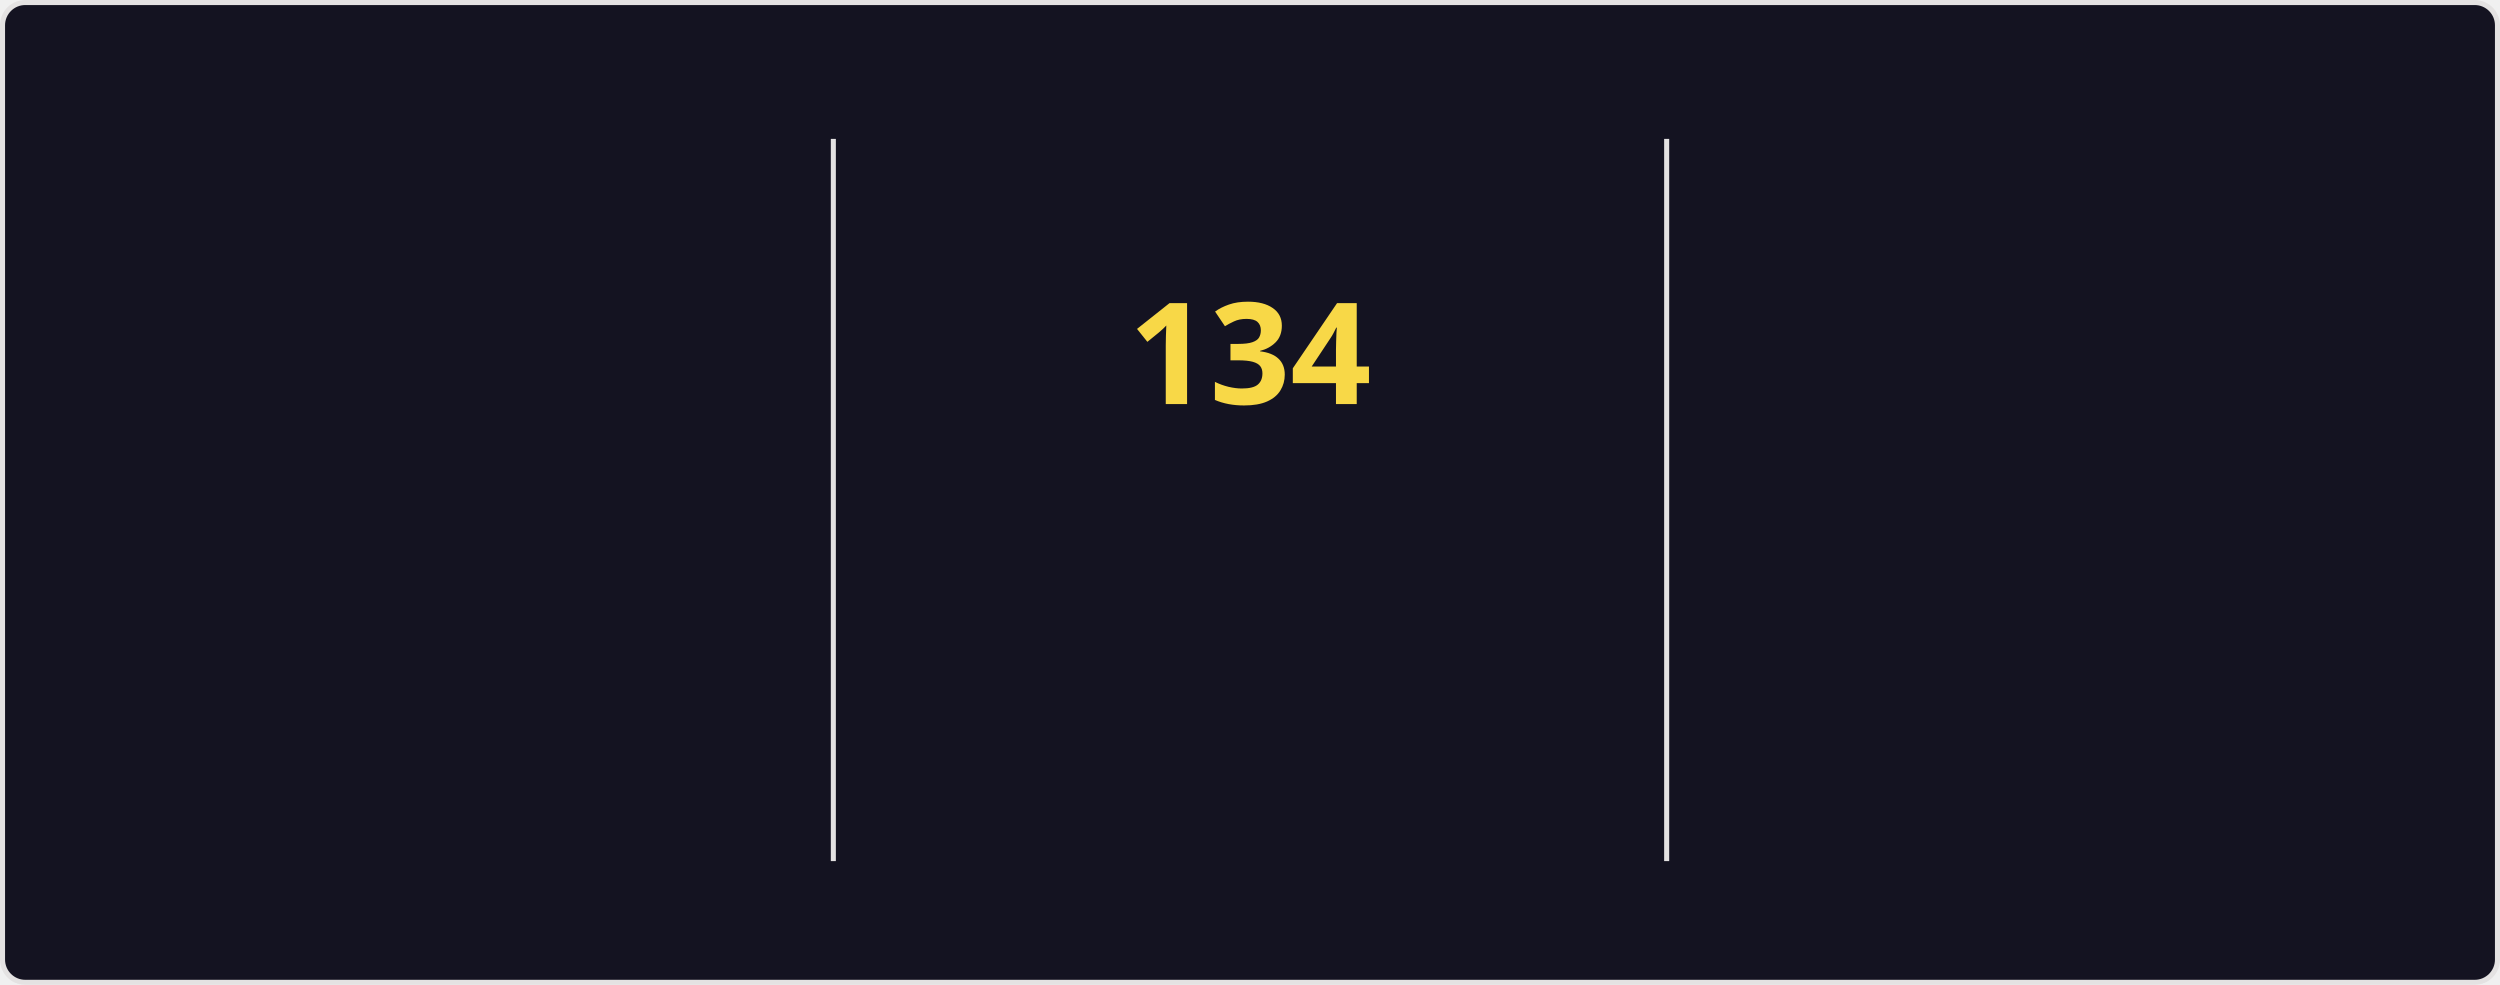
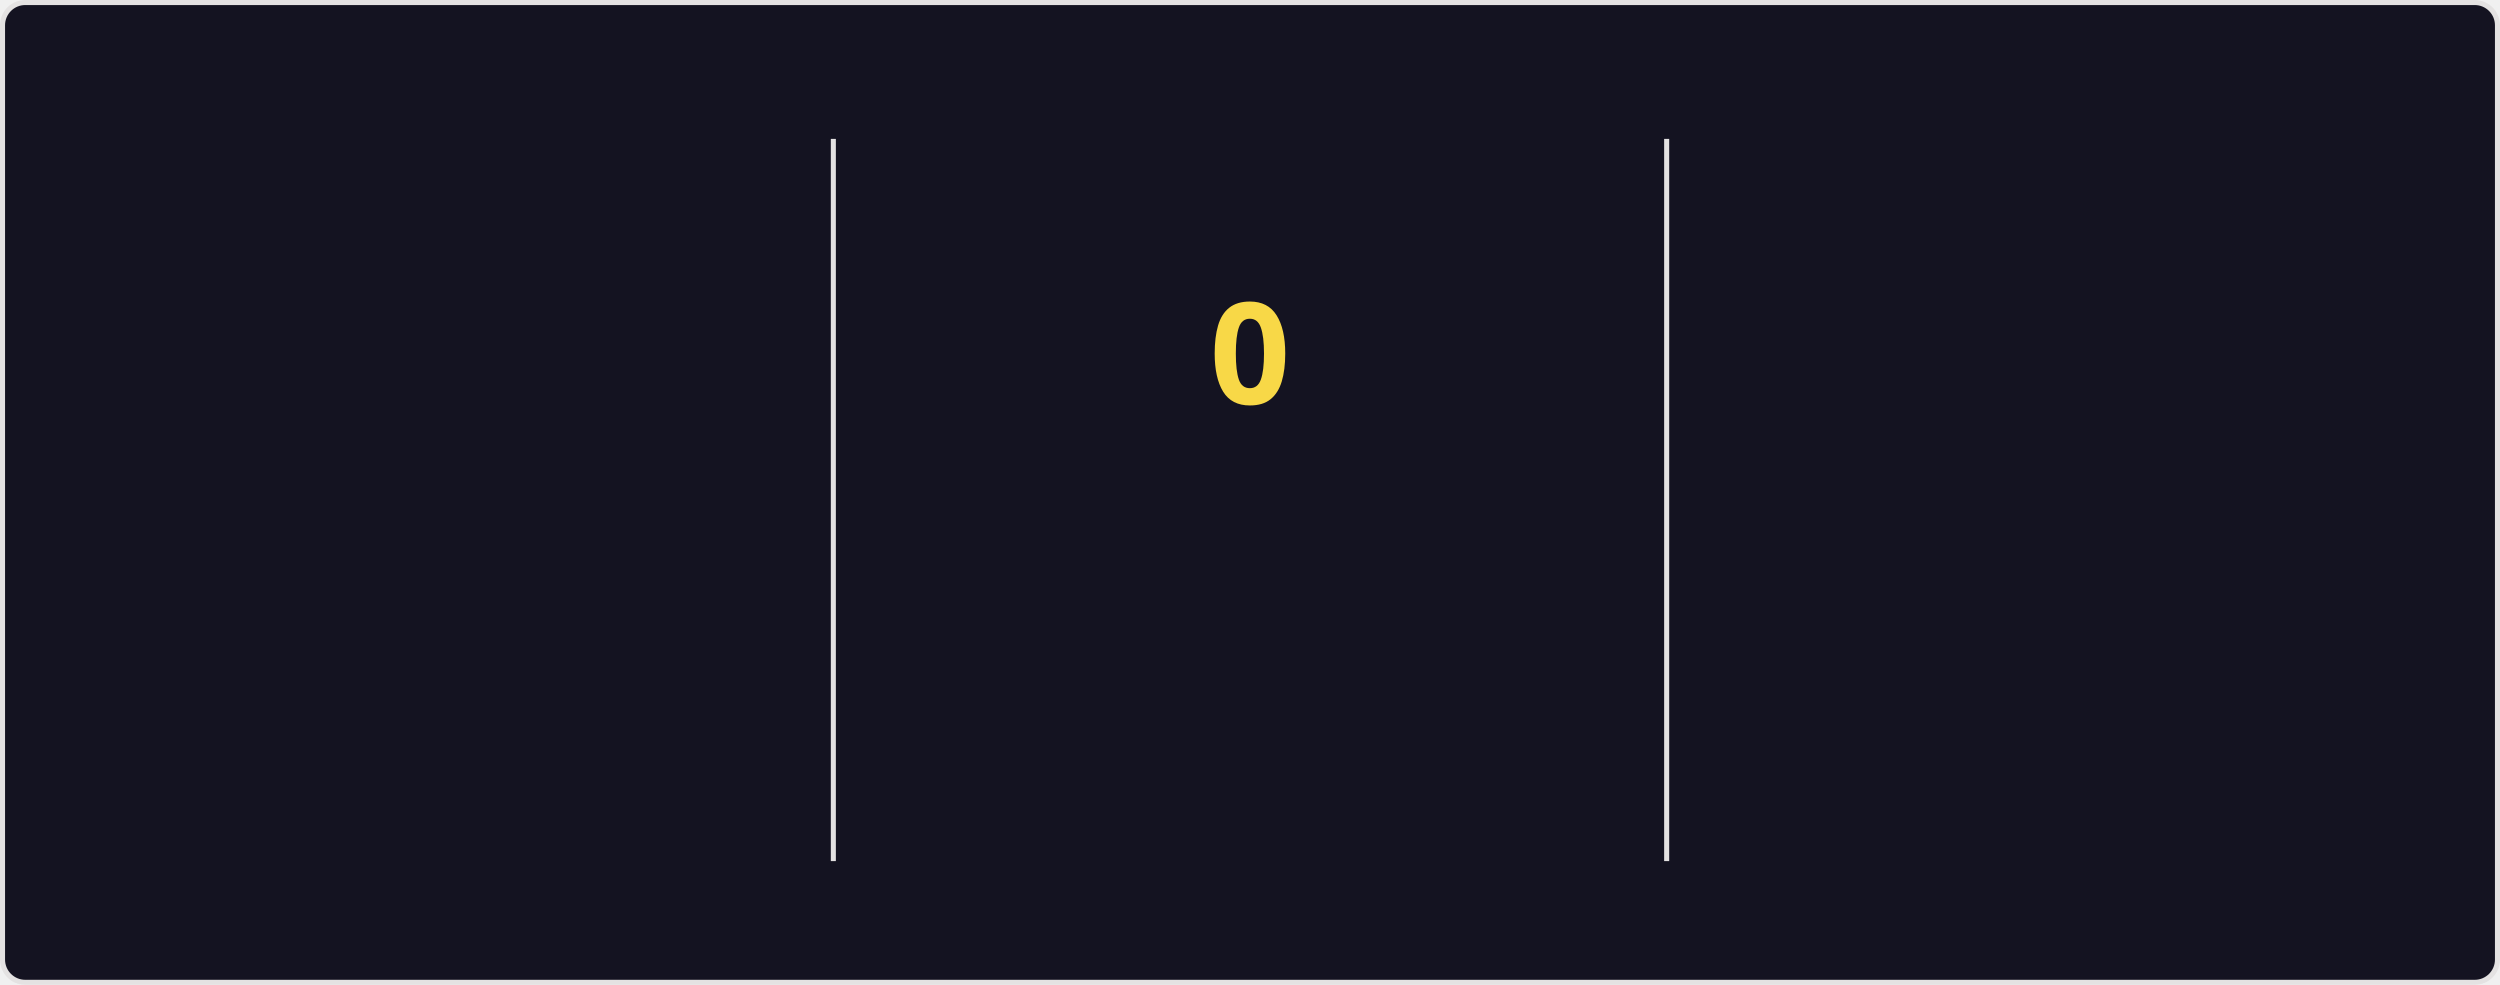
<svg xmlns="http://www.w3.org/2000/svg" style="isolation: isolate" viewBox="0 0 495 195" width="495px" height="195px" direction="ltr">
  <style>
    @keyframes currstreak {
      0% { font-size: 3px; opacity: 0.2; }
      80% { font-size: 34px; opacity: 1; }
      100% { font-size: 28px; opacity: 1; }
    }
    @keyframes fadein {
      0% { opacity: 0; }
      100% { opacity: 1; }
    }
    .big-number {
      font-family: "Segoe UI", Ubuntu, sans-serif;
      font-weight: 700;
      font-size: 28px;
      fill: #fe428e;
    }
    .label {
      font-family: "Segoe UI", Ubuntu, sans-serif;
      font-weight: 400;
      font-size: 14px;
      fill: #fe428e;
    }
    .range-text {
      font-family: "Segoe UI", Ubuntu, sans-serif;
      font-weight: 400;
      font-size: 12px;
      fill: #a9fef7;
    }
    .current-streak-num {
      font-family: "Segoe UI", Ubuntu, sans-serif;
      font-weight: 700;
      font-size: 28px;
      fill: #f8d847;
    }</style>
  <defs>
    <clipPath id="outer_rectangle">
      <rect width="495" height="195" rx="4.5" />
    </clipPath>
    <mask id="mask_out_ring_behind_fire">
      <rect width="495" height="195" fill="white" />
      <ellipse id="mask-ellipse" cx="247.5" cy="32" rx="13" ry="18" fill="black" />
    </mask>
  </defs>
  <g clip-path="url(#outer_rectangle)">
    <g style="isolation: isolate">
      <rect fill="#141321" rx="4.5" x="0.5" y="0.5" width="494" height="194" stroke="#e4e2e2" />
    </g>
    <g style="isolation: isolate">
      <line x1="165" y1="28" x2="165" y2="170" vector-effect="non-scaling-stroke" stroke-width="1" stroke="#e4e2e2" stroke-linejoin="miter" stroke-linecap="square" stroke-miterlimit="3" />
      <line x1="330" y1="28" x2="330" y2="170" vector-effect="non-scaling-stroke" stroke-width="1" stroke="#e4e2e2" stroke-linejoin="miter" stroke-linecap="square" stroke-miterlimit="3" />
    </g>
    <g style="isolation: isolate">
      <g transform="translate(82.5, 48)">
        <text x="0" y="32" stroke-width="0" text-anchor="middle" class="big-number" style="opacity: 0; animation: fadein 0.5s linear forwards 0.6s">
            7.3K
          </text>
      </g>
      <g transform="translate(82.5, 84)">
        <text x="0" y="32" stroke-width="0" text-anchor="middle" class="label" style="opacity: 0; animation: fadein 0.5s linear forwards 0.7s">
            Total Contributions
          </text>
      </g>
      <g transform="translate(82.5, 114)">
        <text x="0" y="32" stroke-width="0" text-anchor="middle" class="range-text" style="opacity: 0; animation: fadein 0.5s linear forwards 0.8s">
            Nov 23 - Present
          </text>
      </g>
    </g>
    <g style="isolation: isolate">
      <g mask="url(#mask_out_ring_behind_fire)">
        <circle cx="247.5" cy="71" r="40" fill="none" stroke="#fe428e" stroke-width="5" style="opacity: 0; animation: fadein 0.5s linear forwards 0.4s" />
      </g>
      <g transform="translate(247.5, 19.5)" stroke-opacity="0" style="opacity: 0; animation: fadein 0.5s linear forwards 0.6s">
        <path d="M -12 -0.5 L 15 -0.5 L 15 23.5 L -12 23.5 L -12 -0.5 Z" fill="none" />
        <path d="M 1.5 0.67 C 1.5 0.67 2.24 3.32 2.24 5.47 C 2.24 7.53 0.89 9.2 -1.17 9.2 C -3.23 9.2 -4.79 7.53 -4.79 5.47 L -4.76 5.11 C -6.78 7.51 -8 10.62 -8 13.99 C -8 18.41 -4.42 22 0 22 C 4.42 22 8 18.41 8 13.99 C 8 8.6 5.41 3.79 1.5 0.67 Z M -0.29 19 C -2.07 19 -3.51 17.6 -3.51 15.86 C -3.51 14.24 -2.46 13.1 -0.7 12.74 C 1.07 12.38 2.9 11.53 3.92 10.16 C 4.31 11.45 4.51 12.81 4.51 14.2 C 4.51 16.85 2.36 19 -0.29 19 Z" fill="#fe428e" stroke-opacity="0" />
      </g>
      <g transform="translate(247.5, 48)">
        <text x="0" y="32" stroke-width="0" text-anchor="middle" class="current-streak-num" style="animation: currstreak 0.6s linear forwards">
-             134
+             0
          </text>
      </g>
      <g transform="translate(247.5, 108)">
        <text x="0" y="32" stroke-width="0" text-anchor="middle" class="label" style="opacity: 0; animation: fadein 0.5s linear forwards 0.9s">
            Current Streak
          </text>
      </g>
      <g transform="translate(247.5, 145)">
        <text x="0" y="21" stroke-width="0" text-anchor="middle" class="range-text" style="opacity: 0; animation: fadein 0.5s linear forwards 0.9s">
-             Jul 12 - Nov 22
+             0 days
          </text>
      </g>
    </g>
    <g style="isolation: isolate">
      <g transform="translate(412.5, 48)">
        <text x="0" y="32" stroke-width="0" text-anchor="middle" class="big-number" style="opacity: 0; animation: fadein 0.5s linear forwards 1.2s">
            134
          </text>
      </g>
      <g transform="translate(412.5, 84)">
        <text x="0" y="32" stroke-width="0" text-anchor="middle" class="label" style="opacity: 0; animation: fadein 0.5s linear forwards 1.3s">
            Longest Streak
          </text>
      </g>
      <g transform="translate(412.5, 114)">
        <text x="0" y="32" stroke-width="0" text-anchor="middle" class="range-text" style="opacity: 0; animation: fadein 0.5s linear forwards 1.4s">
            Jul 12 - Nov 22
          </text>
      </g>
    </g>
  </g>
</svg>
